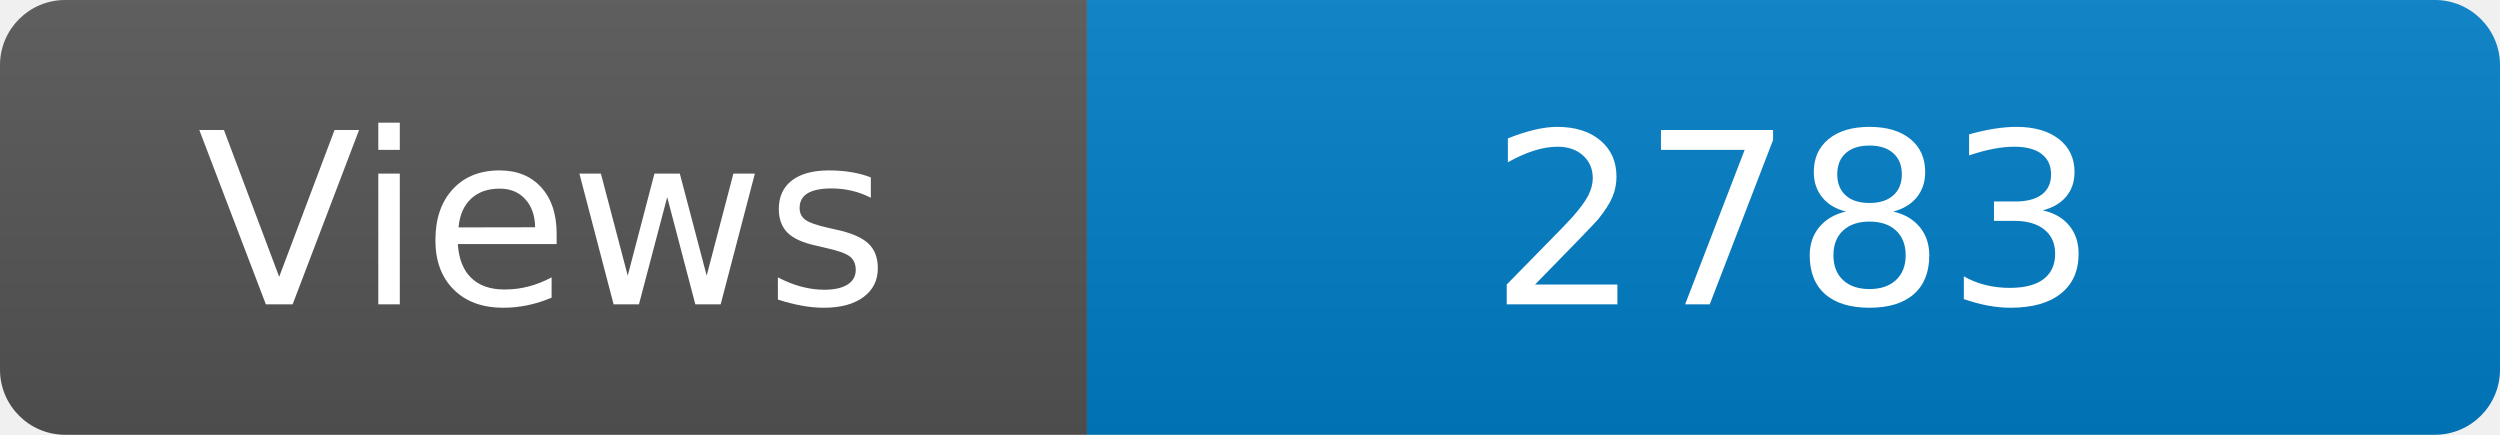
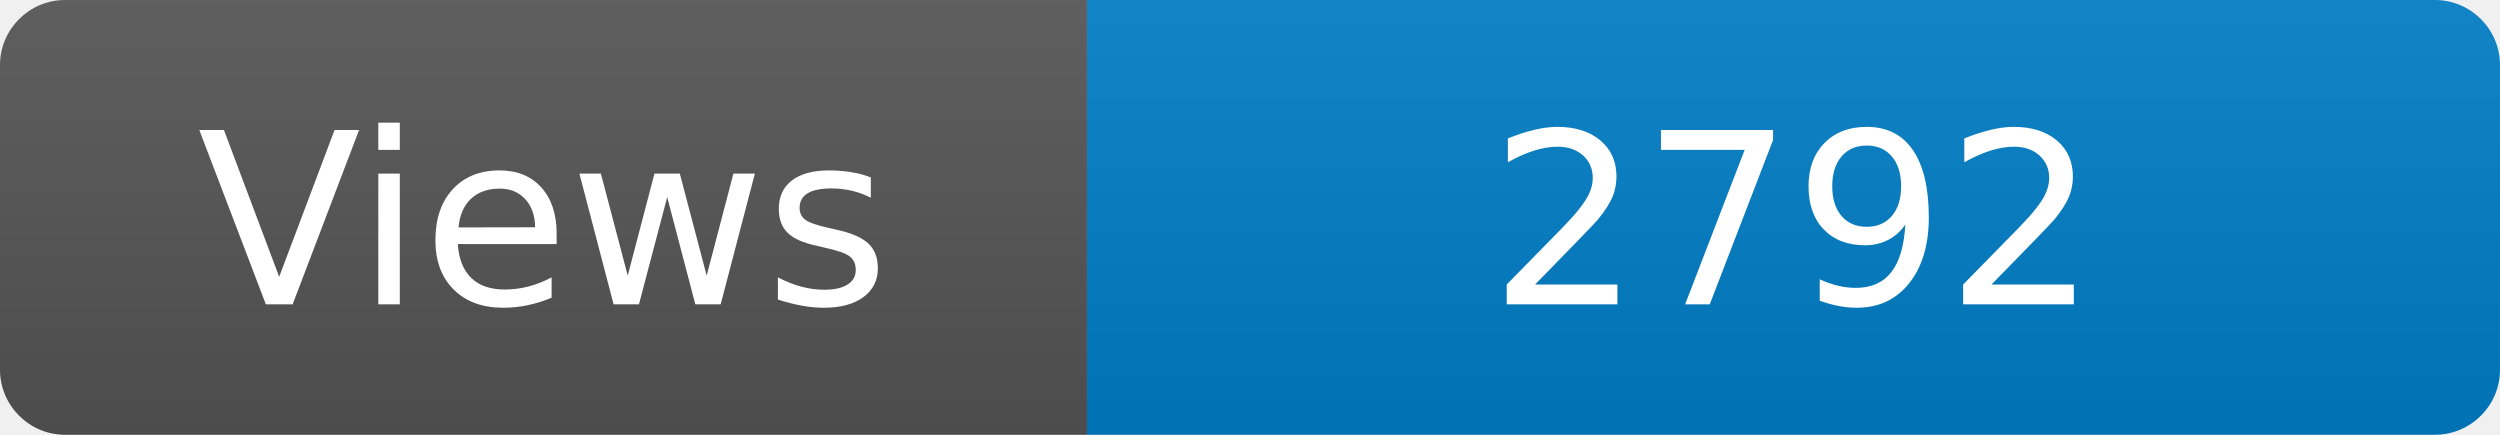
<svg xmlns="http://www.w3.org/2000/svg" width="115" height="20" role="img" aria-label="Maintained?: yes">
  <linearGradient id="s" x2="0" y2="100%">
    <stop offset="0" stop-color="#bbb" stop-opacity=".1" />
    <stop offset="1" stop-opacity=".1" />
  </linearGradient>
  <clipPath id="r">
    <rect width="115" height="20" rx="3" fill="#fff" />
  </clipPath>
  <g clip-path="url(#r)">
    <rect width="50" height="20" fill="#555" />
    <rect x="50" width="160" height="20" fill="#007ec6" />
    <rect width="115" height="20" fill="url(#s)" />
  </g>
  <g fill="#fff" text-anchor="middle" font-family="Verdana,Geneva,DejaVu Sans,sans-serif" font-size="110">
    <text x="250" y="140" transform="scale(.1)" fill="#fff">Views</text>
-     <text x="825" y="140" transform="scale(.1)" fill="#fff">2783</text>
+     <text x="825" y="140" transform="scale(.1)" fill="#fff">2792</text>
  </g>
</svg>
